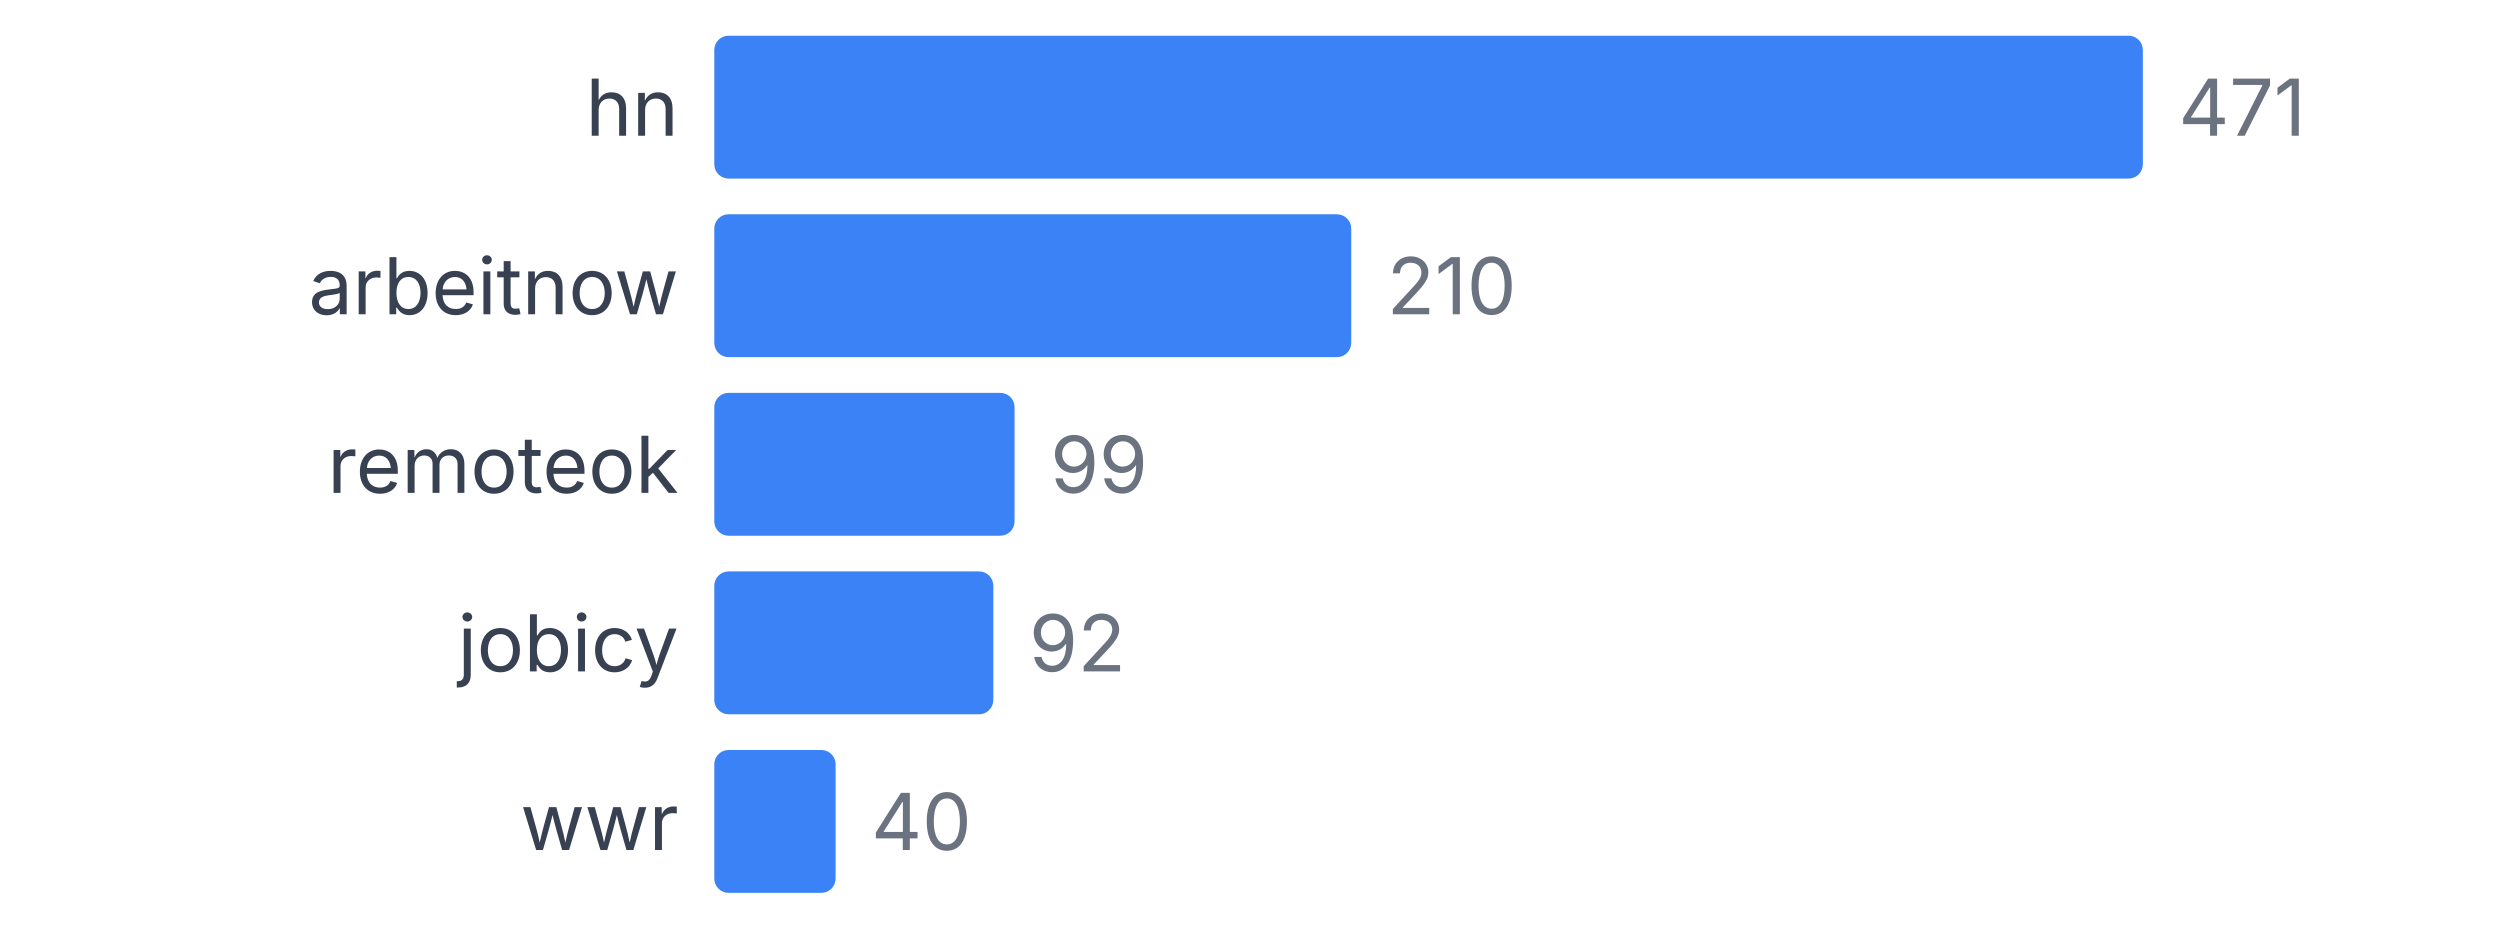
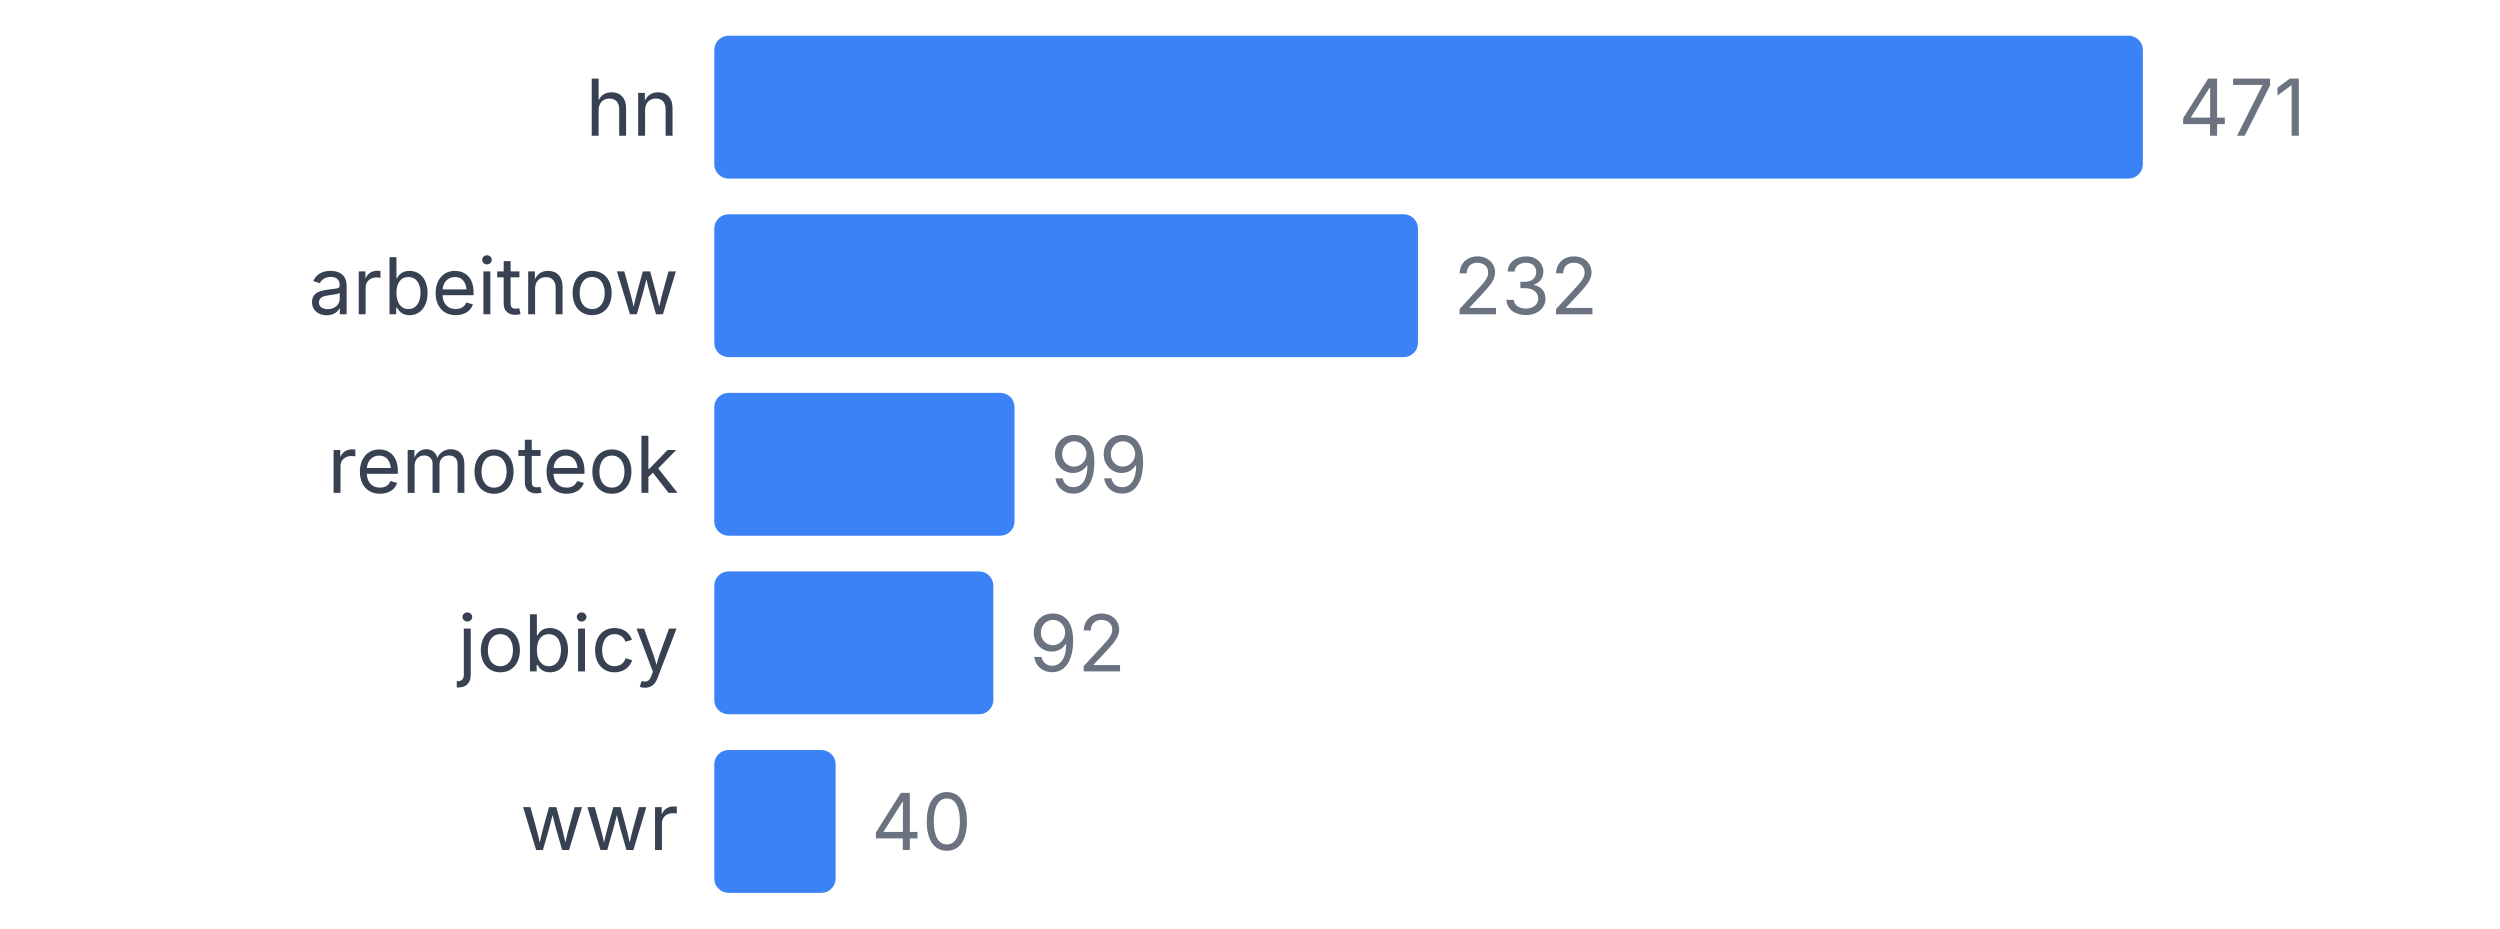
<svg xmlns="http://www.w3.org/2000/svg" width="350" height="130" viewBox="0 0 350 130">
  <style>
    text { font-family: system-ui, -apple-system, sans-serif; }
  </style>
  <text x="95" y="19" text-anchor="end" font-size="11" fill="#374151">hn</text>
  <rect x="100" y="5" width="200" height="20" fill="#3b82f6" rx="2" />
  <text x="305" y="19" font-size="11" fill="#6b7280">471</text>
  <text x="95" y="44" text-anchor="end" font-size="11" fill="#374151">arbeitnow</text>
-   <rect x="100" y="30" width="89.172" height="20" fill="#3b82f6" rx="2" />
-   <text x="194.172" y="44" font-size="11" fill="#6b7280">210</text>
+   <rect x="100" y="30" width="98.514" height="20" fill="#3b82f6" rx="2" />
+   <text x="203.514" y="44" font-size="11" fill="#6b7280">232</text>
  <text x="95" y="69" text-anchor="end" font-size="11" fill="#374151">remoteok</text>
  <rect x="100" y="55" width="42.038" height="20" fill="#3b82f6" rx="2" />
  <text x="147.038" y="69" font-size="11" fill="#6b7280">99</text>
  <text x="95" y="94" text-anchor="end" font-size="11" fill="#374151">jobicy</text>
  <rect x="100" y="80" width="39.066" height="20" fill="#3b82f6" rx="2" />
  <text x="144.066" y="94" font-size="11" fill="#6b7280">92</text>
  <text x="95" y="119" text-anchor="end" font-size="11" fill="#374151">wwr</text>
  <rect x="100" y="105" width="16.985" height="20" fill="#3b82f6" rx="2" />
  <text x="121.985" y="119" font-size="11" fill="#6b7280">40</text>
</svg>
